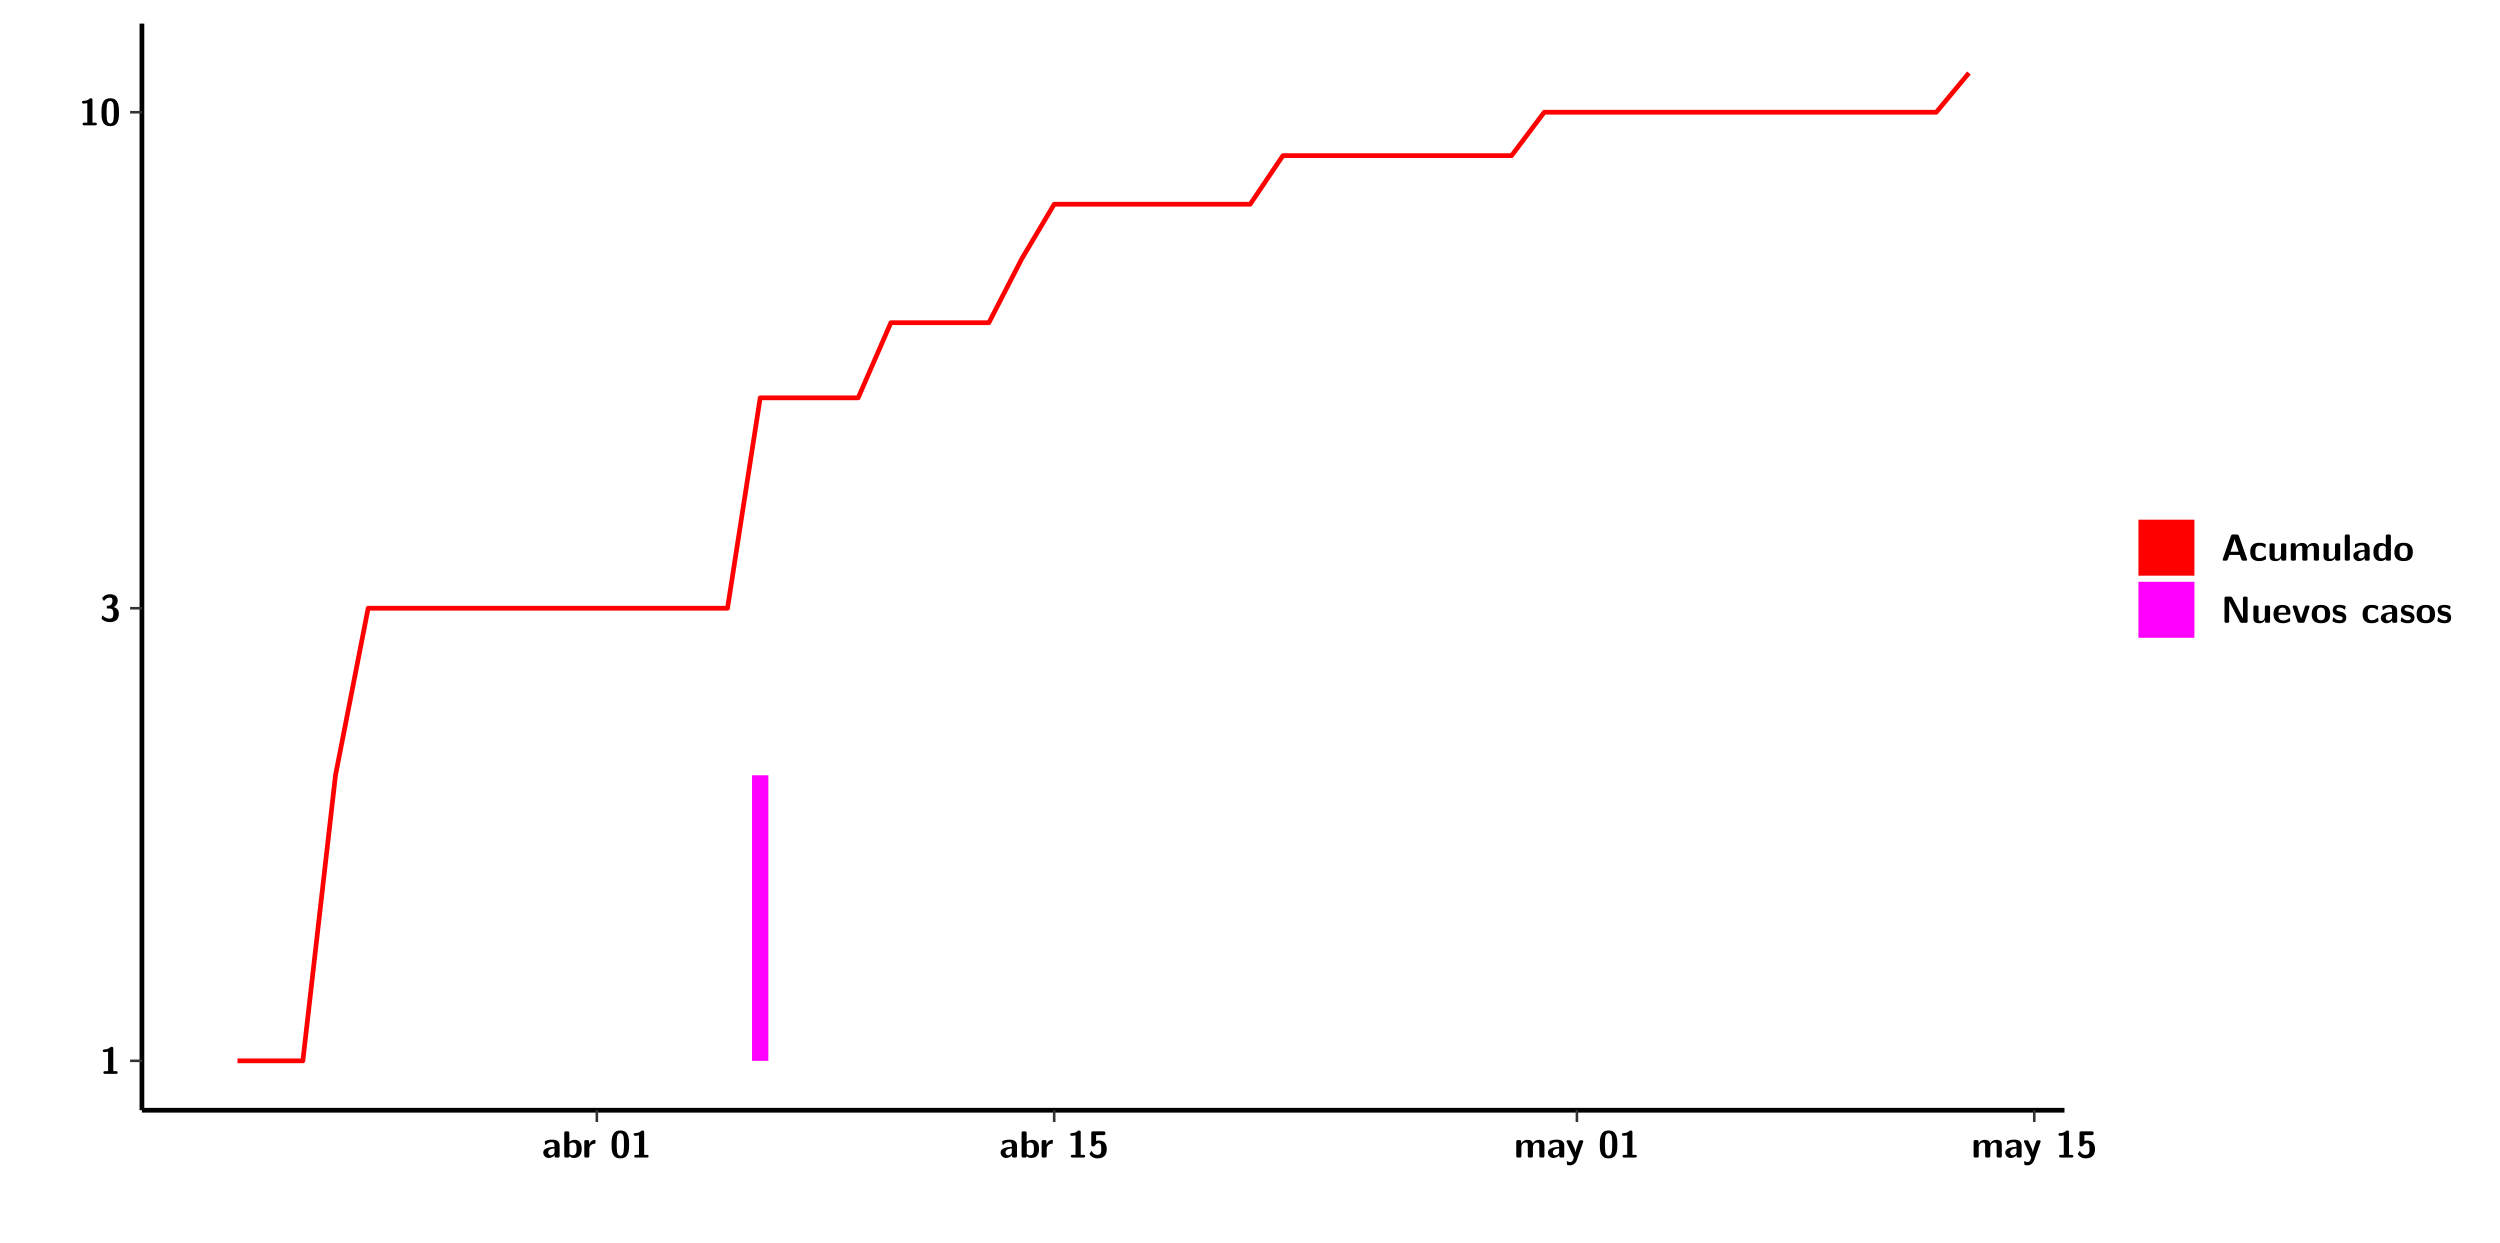
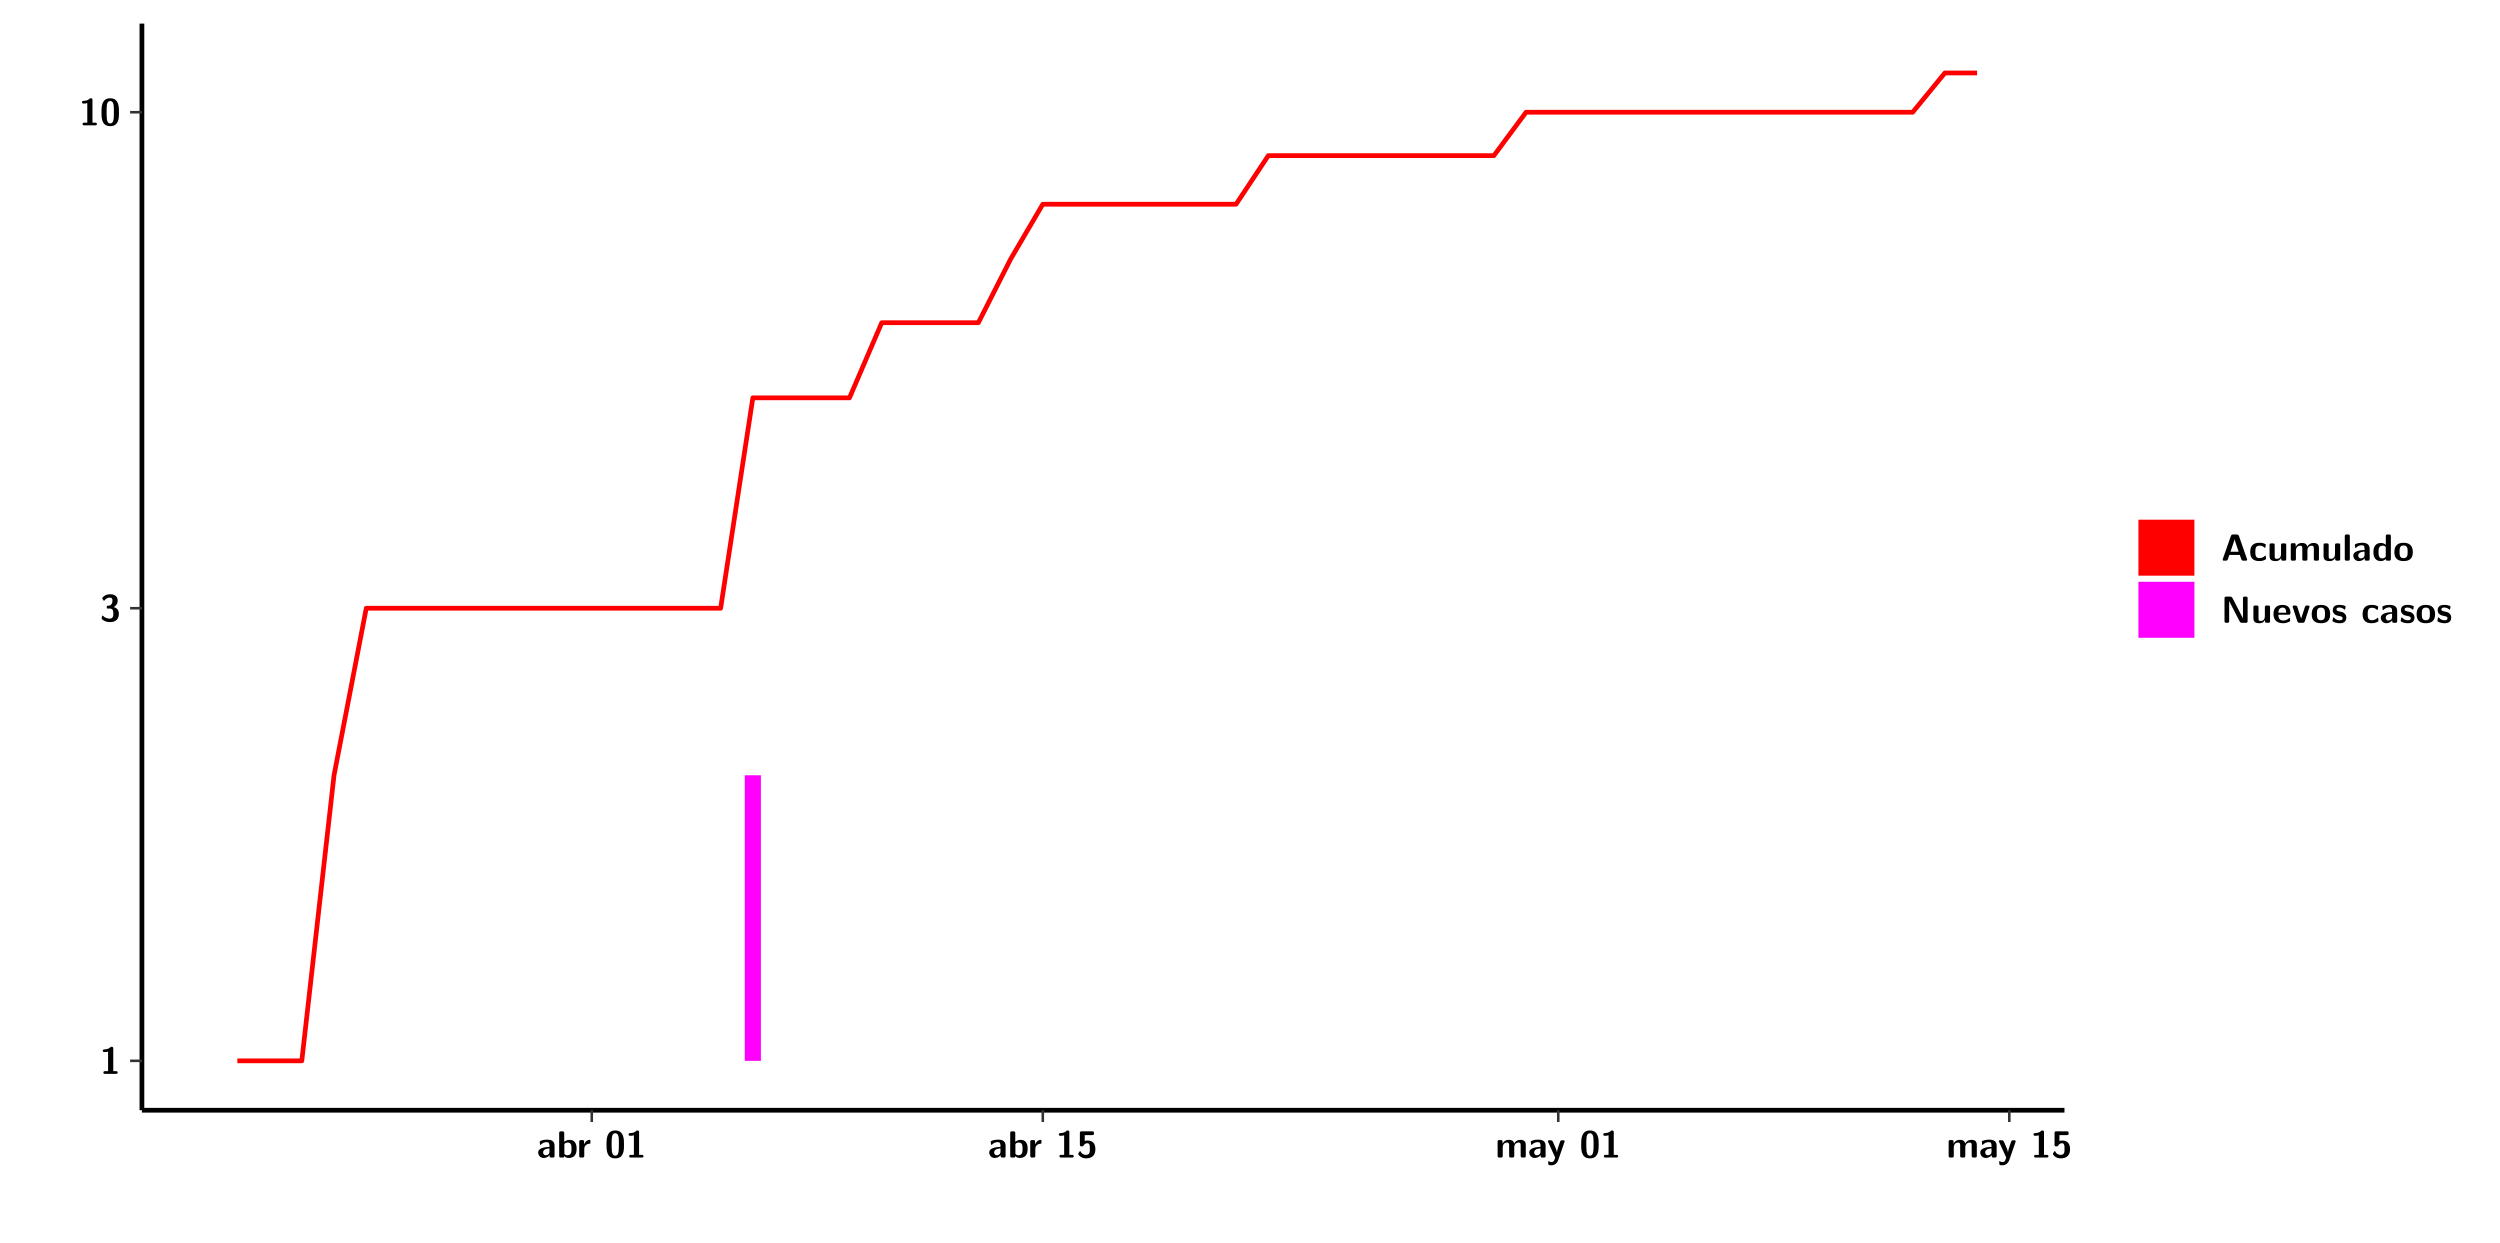
<svg xmlns="http://www.w3.org/2000/svg" xmlns:xlink="http://www.w3.org/1999/xlink" width="579.653pt" height="288pt" viewBox="0 0 579.653 288" version="1.1">
  <defs>
    <g>
      <symbol overflow="visible" id="glyph0-0">
        <path style="stroke:none;" d="" />
      </symbol>
      <symbol overflow="visible" id="glyph0-1">
        <path style="stroke:none;" d="M 3.109 -5.859 C 3.109 -6.016 3.109 -6.281 2.719 -6.281 C 2.547 -6.281 2.516 -6.266 2.406 -6.156 C 2.25 -6.016 1.922 -5.688 1.047 -5.672 C 0.891 -5.672 0.672 -5.609 0.672 -5.359 C 0.672 -5.047 0.969 -5.047 1.094 -5.047 C 1.344 -5.047 1.656 -5.078 1.906 -5.156 L 1.906 -0.625 L 1.234 -0.625 C 1.109 -0.625 0.812 -0.625 0.812 -0.312 C 0.812 0 1.109 0 1.234 0 L 3.719 0 C 3.828 0 4.141 0 4.141 -0.312 C 4.141 -0.625 3.828 -0.625 3.719 -0.625 L 3.109 -0.625 Z M 3.109 -5.859 " />
      </symbol>
      <symbol overflow="visible" id="glyph0-2">
        <path style="stroke:none;" d="M 0.844 -4.859 C 0.906 -4.766 0.953 -4.766 0.969 -4.766 C 1.031 -4.766 1.047 -4.797 1.094 -4.859 C 1.547 -5.5 2.172 -5.5 2.281 -5.5 C 2.844 -5.5 2.922 -5.203 2.922 -4.781 C 2.922 -4.656 2.922 -4.234 2.641 -3.906 C 2.438 -3.656 2.219 -3.641 1.953 -3.625 C 1.859 -3.609 1.688 -3.609 1.672 -3.578 C 1.609 -3.562 1.609 -3.5 1.609 -3.359 L 1.609 -3.203 C 1.609 -2.984 1.609 -2.969 1.844 -2.969 L 2.219 -2.969 C 3.031 -2.969 3.125 -2.469 3.125 -1.797 C 3.125 -1.203 3.062 -0.625 2.266 -0.625 C 1.984 -0.625 1.328 -0.688 0.75 -1.25 C 0.672 -1.328 0.656 -1.328 0.625 -1.328 C 0.531 -1.328 0.516 -1.25 0.516 -1.234 C 0.516 -1.234 0.406 -0.672 0.406 -0.625 C 0.406 -0.516 1.156 0.188 2.312 0.188 C 3.812 0.188 4.406 -0.609 4.406 -1.781 C 4.406 -2.562 3.984 -3.109 3.203 -3.297 C 3.906 -3.688 4.141 -4.266 4.141 -4.766 C 4.141 -6.156 2.891 -6.281 2.328 -6.281 C 1.125 -6.281 0.531 -5.422 0.531 -5.344 C 0.531 -5.297 0.594 -5.219 0.594 -5.219 Z M 0.844 -4.859 " />
      </symbol>
      <symbol overflow="visible" id="glyph0-3">
        <path style="stroke:none;" d="M 4.438 -3 C 4.438 -4.203 4.438 -6.281 2.406 -6.281 C 0.375 -6.281 0.375 -4.219 0.375 -3 C 0.375 -1.812 0.375 0.188 2.406 0.188 C 4.438 0.188 4.438 -1.781 4.438 -3 Z M 2.406 -0.438 C 1.75 -0.438 1.656 -1.25 1.625 -1.484 C 1.562 -1.953 1.562 -2.766 1.562 -3.125 C 1.562 -3.641 1.562 -4.203 1.625 -4.641 C 1.641 -4.875 1.734 -5.641 2.406 -5.641 C 3.047 -5.641 3.156 -4.906 3.188 -4.734 C 3.25 -4.281 3.25 -3.594 3.25 -3.125 C 3.25 -2.625 3.25 -1.953 3.188 -1.469 C 3.156 -1.234 3.062 -0.438 2.406 -0.438 Z M 2.406 -0.438 " />
      </symbol>
      <symbol overflow="visible" id="glyph0-4">
        <path style="stroke:none;" d="M 4.062 -2.766 C 4.062 -4.156 2.734 -4.156 2.297 -4.156 C 1.891 -4.156 1.453 -4.125 0.859 -3.891 C 0.672 -3.797 0.625 -3.781 0.625 -3.688 C 0.625 -3.625 0.688 -3.109 0.688 -3.047 C 0.703 -2.984 0.75 -2.938 0.812 -2.938 C 0.844 -2.938 0.875 -2.969 0.906 -3 C 1.281 -3.391 1.719 -3.578 2.266 -3.578 C 2.734 -3.578 2.875 -3.297 2.875 -2.781 L 2.875 -2.469 C 2.562 -2.469 0.266 -2.453 0.266 -1.172 C 0.266 -0.547 0.766 0.094 1.531 0.094 C 1.828 0.094 2.484 0.016 2.906 -0.594 L 2.906 -0.422 C 2.906 -0.141 2.969 0 3.328 0 L 3.641 0 C 3.984 0 4.062 -0.109 4.062 -0.422 Z M 2.875 -1.344 C 2.875 -0.531 2.047 -0.531 2.016 -0.531 C 1.641 -0.531 1.406 -0.844 1.406 -1.188 C 1.406 -2.047 2.625 -2.109 2.875 -2.109 Z M 2.875 -1.344 " />
      </symbol>
      <symbol overflow="visible" id="glyph0-5">
        <path style="stroke:none;" d="M 1.703 -5.656 C 1.703 -5.938 1.641 -6.078 1.281 -6.078 L 0.953 -6.078 C 0.641 -6.078 0.531 -5.984 0.531 -5.656 L 0.531 -0.422 C 0.531 -0.109 0.625 0 0.953 0 L 1.312 0 C 1.453 0 1.719 0 1.734 -0.344 C 2.125 0.094 2.578 0.094 2.719 0.094 C 4.578 0.094 4.578 -1.594 4.578 -2.031 C 4.578 -2.453 4.578 -4.109 2.938 -4.109 C 2.219 -4.109 1.781 -3.703 1.703 -3.625 Z M 1.734 -3.172 C 1.844 -3.281 2.109 -3.484 2.5 -3.484 C 3.391 -3.484 3.391 -2.672 3.391 -2.016 C 3.391 -1.375 3.391 -0.531 2.406 -0.531 C 2.047 -0.531 1.828 -0.75 1.734 -0.875 Z M 1.734 -3.172 " />
      </symbol>
      <symbol overflow="visible" id="glyph0-6">
        <path style="stroke:none;" d="M 1.703 -2.016 C 1.703 -2.844 2.391 -3.188 2.938 -3.219 C 3.109 -3.234 3.125 -3.234 3.125 -3.469 L 3.125 -3.875 C 3.125 -4.047 3.125 -4.109 2.969 -4.109 C 2.719 -4.109 2.078 -4.031 1.672 -3.078 L 1.656 -3.078 L 1.656 -3.641 C 1.656 -3.922 1.594 -4.062 1.234 -4.062 L 0.953 -4.062 C 0.641 -4.062 0.531 -3.969 0.531 -3.641 L 0.531 -0.422 C 0.531 -0.109 0.625 0 0.953 0 L 1.281 0 C 1.609 0 1.703 -0.109 1.703 -0.422 Z M 1.703 -2.016 " />
      </symbol>
      <symbol overflow="visible" id="glyph0-7">
        <path style="stroke:none;" d="M 1.859 -5.203 L 3.578 -5.203 C 4 -5.203 4 -5.406 4 -5.641 C 4 -5.875 4 -6.078 3.578 -6.078 L 1.141 -6.078 C 0.875 -6.078 0.734 -6.031 0.734 -5.688 L 0.734 -3 C 0.734 -2.609 0.922 -2.594 1.172 -2.594 C 1.391 -2.594 1.469 -2.594 1.594 -2.812 C 1.812 -3.141 2.109 -3.328 2.469 -3.328 C 3.047 -3.328 3.047 -2.656 3.047 -1.969 C 3.047 -1.297 3.047 -0.625 2.125 -0.625 C 1.844 -0.625 1.25 -0.703 0.906 -1.406 C 0.875 -1.453 0.844 -1.5 0.781 -1.5 C 0.719 -1.5 0.703 -1.469 0.656 -1.391 C 0.531 -1.188 0.328 -0.891 0.328 -0.828 C 0.328 -0.75 0.891 0.188 2.141 0.188 C 3.562 0.188 4.328 -0.516 4.328 -1.938 C 4.328 -3.094 3.844 -3.953 2.5 -3.953 C 2.281 -3.953 2.078 -3.922 1.859 -3.844 Z M 1.859 -5.203 " />
      </symbol>
      <symbol overflow="visible" id="glyph0-8">
        <path style="stroke:none;" d="M 7.062 -2.844 C 7.062 -3.75 6.672 -4.109 5.781 -4.109 C 5.156 -4.109 4.688 -3.828 4.359 -3.25 C 4.219 -4.078 3.484 -4.109 3.109 -4.109 C 2.938 -4.109 2.578 -4.109 2.188 -3.828 C 1.906 -3.625 1.734 -3.344 1.672 -3.203 L 1.672 -3.641 C 1.672 -3.922 1.609 -4.062 1.25 -4.062 L 0.953 -4.062 C 0.625 -4.062 0.531 -3.969 0.531 -3.641 L 0.531 -0.422 C 0.531 -0.109 0.625 0 0.953 0 L 1.297 0 C 1.625 0 1.719 -0.109 1.719 -0.422 L 1.719 -2.359 C 1.719 -3.141 2.25 -3.484 2.688 -3.484 C 3.109 -3.484 3.203 -3.297 3.203 -2.828 L 3.203 -0.422 C 3.203 -0.109 3.297 0 3.625 0 L 3.969 0 C 4.297 0 4.391 -0.109 4.391 -0.422 L 4.391 -2.359 C 4.391 -3.141 4.922 -3.484 5.359 -3.484 C 5.781 -3.484 5.875 -3.297 5.875 -2.828 L 5.875 -0.422 C 5.875 -0.109 5.969 0 6.297 0 L 6.641 0 C 6.984 0 7.062 -0.109 7.062 -0.422 Z M 7.062 -2.844 " />
      </symbol>
      <symbol overflow="visible" id="glyph0-9">
        <path style="stroke:none;" d="M 4.109 -3.609 C 4.141 -3.719 4.141 -3.734 4.141 -3.781 C 4.141 -4.016 3.906 -4.016 3.797 -4.016 L 3.609 -4.016 C 3.469 -4.016 3.266 -4.016 3.141 -3.812 C 3.109 -3.766 2.406 -1.828 2.359 -1.25 L 2.344 -1.25 C 2.312 -1.672 1.953 -2.484 1.562 -3.328 C 1.328 -3.891 1.266 -4.016 0.828 -4.016 L 0.594 -4.016 C 0.469 -4.016 0.25 -4.016 0.25 -3.781 C 0.25 -3.75 0.281 -3.688 0.297 -3.641 L 1.953 0 C 1.891 0.188 1.859 0.281 1.828 0.375 C 1.734 0.656 1.578 1.047 1.109 1.047 C 0.812 1.047 0.609 0.922 0.516 0.875 C 0.469 0.844 0.453 0.828 0.422 0.828 C 0.391 0.828 0.312 0.859 0.312 0.969 C 0.312 1.031 0.375 1.641 0.391 1.672 C 0.469 1.781 0.953 1.797 1.094 1.797 C 2.172 1.797 2.609 0.766 2.672 0.547 Z M 4.109 -3.609 " />
      </symbol>
      <symbol overflow="visible" id="glyph0-10">
        <path style="stroke:none;" d="M 4.156 -5.703 C 4.031 -6.078 3.766 -6.078 3.594 -6.078 L 2.828 -6.078 C 2.641 -6.078 2.391 -6.078 2.266 -5.703 L 0.406 -0.406 C 0.375 -0.297 0.375 -0.281 0.375 -0.234 C 0.375 0 0.594 0 0.703 0 L 1.031 0 C 1.188 0 1.453 0 1.578 -0.344 L 1.922 -1.328 L 4.344 -1.328 L 4.641 -0.484 C 4.75 -0.172 4.812 0 5.234 0 L 5.703 0 C 5.828 0 6.047 0 6.047 -0.234 C 6.047 -0.281 6.047 -0.297 6 -0.406 Z M 2.812 -3.938 C 2.938 -4.328 3.062 -4.656 3.125 -4.969 L 3.141 -4.969 C 3.188 -4.766 3.188 -4.75 3.25 -4.547 L 4.078 -2.078 L 2.188 -2.078 Z M 2.812 -3.938 " />
      </symbol>
      <symbol overflow="visible" id="glyph0-11">
        <path style="stroke:none;" d="M 4 -0.438 C 4 -0.531 3.969 -0.938 3.953 -1.047 C 3.953 -1.078 3.938 -1.172 3.844 -1.172 C 3.812 -1.172 3.797 -1.172 3.703 -1.078 C 3.562 -0.953 3.141 -0.594 2.422 -0.594 C 1.516 -0.594 1.516 -1.469 1.516 -2.031 C 1.516 -2.75 1.562 -3.484 2.453 -3.484 C 3.031 -3.484 3.266 -3.344 3.578 -3.078 C 3.688 -2.984 3.703 -2.984 3.734 -2.984 C 3.828 -2.984 3.844 -3.062 3.844 -3.094 C 3.859 -3.172 3.953 -3.656 3.953 -3.703 C 3.953 -3.781 3.891 -3.812 3.75 -3.891 C 3.328 -4.078 3.062 -4.156 2.453 -4.156 C 1.141 -4.156 0.328 -3.547 0.328 -2.016 C 0.328 -0.562 1.078 0.094 2.406 0.094 C 2.641 0.094 3.172 0.094 3.75 -0.203 C 4 -0.344 4 -0.344 4 -0.438 Z M 4 -0.438 " />
      </symbol>
      <symbol overflow="visible" id="glyph0-12">
        <path style="stroke:none;" d="M 4.391 -3.594 C 4.391 -3.875 4.328 -4.016 3.969 -4.016 L 3.609 -4.016 C 3.281 -4.016 3.188 -3.906 3.188 -3.594 L 3.188 -1.516 C 3.188 -0.938 2.891 -0.438 2.266 -0.438 C 1.766 -0.438 1.719 -0.562 1.719 -1.031 L 1.719 -3.594 C 1.719 -3.875 1.656 -4.016 1.297 -4.016 L 0.953 -4.016 C 0.625 -4.016 0.531 -3.922 0.531 -3.594 L 0.531 -1.109 C 0.531 -0.172 1.031 0.094 1.953 0.094 C 2.188 0.094 2.812 0.094 3.219 -0.656 L 3.219 -0.422 C 3.219 -0.141 3.281 0 3.641 0 L 3.969 0 C 4.297 0 4.391 -0.109 4.391 -0.422 Z M 4.391 -3.594 " />
      </symbol>
      <symbol overflow="visible" id="glyph0-13">
        <path style="stroke:none;" d="M 1.703 -5.656 C 1.703 -5.938 1.641 -6.078 1.281 -6.078 L 0.953 -6.078 C 0.641 -6.078 0.531 -5.984 0.531 -5.656 L 0.531 -0.422 C 0.531 -0.109 0.625 0 0.953 0 L 1.281 0 C 1.609 0 1.703 -0.109 1.703 -0.422 Z M 1.703 -5.656 " />
      </symbol>
      <symbol overflow="visible" id="glyph0-14">
        <path style="stroke:none;" d="M 4.375 -5.656 C 4.375 -5.938 4.312 -6.078 3.953 -6.078 L 3.625 -6.078 C 3.297 -6.078 3.203 -5.969 3.203 -5.656 L 3.203 -3.672 C 2.812 -4.047 2.375 -4.109 2.109 -4.109 C 0.328 -4.109 0.328 -2.422 0.328 -2 C 0.328 -1.594 0.328 0.094 2.062 0.094 C 2.422 0.094 2.812 -0.016 3.188 -0.406 C 3.188 -0.094 3.297 0 3.609 0 L 3.953 0 C 4.281 0 4.375 -0.109 4.375 -0.422 Z M 3.188 -1.094 C 3.188 -0.953 3.188 -0.875 2.922 -0.688 C 2.703 -0.547 2.5 -0.531 2.406 -0.531 C 1.516 -0.531 1.516 -1.344 1.516 -2 C 1.516 -2.656 1.516 -3.484 2.5 -3.484 C 2.75 -3.484 2.984 -3.391 3.188 -3.203 Z M 3.188 -1.094 " />
      </symbol>
      <symbol overflow="visible" id="glyph0-15">
        <path style="stroke:none;" d="M 4.547 -1.969 C 4.547 -3.406 3.844 -4.156 2.406 -4.156 C 0.953 -4.156 0.266 -3.391 0.266 -1.969 C 0.266 -0.547 1.031 0.094 2.406 0.094 C 3.781 0.094 4.547 -0.531 4.547 -1.969 Z M 2.406 -0.594 C 1.469 -0.594 1.469 -1.375 1.469 -2.078 C 1.469 -2.75 1.469 -3.531 2.406 -3.531 C 3.344 -3.531 3.344 -2.766 3.344 -2.078 C 3.344 -1.391 3.344 -0.594 2.406 -0.594 Z M 2.406 -0.594 " />
      </symbol>
      <symbol overflow="visible" id="glyph0-16">
        <path style="stroke:none;" d="M 2.656 -5.734 C 2.469 -6.078 2.203 -6.078 2.031 -6.078 L 1.219 -6.078 C 0.906 -6.078 0.797 -5.984 0.797 -5.656 L 0.797 -0.422 C 0.797 -0.109 0.891 0 1.219 0 L 1.453 0 C 1.781 0 1.875 -0.109 1.875 -0.422 L 1.875 -5.016 L 1.891 -5.016 L 4.297 -0.344 C 4.484 0 4.75 0 4.922 0 L 5.734 0 C 6.062 0 6.156 -0.109 6.156 -0.422 L 6.156 -5.656 C 6.156 -5.938 6.094 -6.078 5.734 -6.078 L 5.5 -6.078 C 5.156 -6.078 5.078 -5.969 5.078 -5.656 L 5.078 -1.062 L 5.062 -1.062 Z M 2.656 -5.734 " />
      </symbol>
      <symbol overflow="visible" id="glyph0-17">
        <path style="stroke:none;" d="M 3.781 -1.875 C 3.984 -1.875 4.203 -1.891 4.203 -2.281 C 4.203 -3.406 3.672 -4.156 2.359 -4.156 C 0.969 -4.156 0.266 -3.375 0.266 -2.047 C 0.266 -0.609 1.109 0.094 2.484 0.094 C 2.812 0.094 3.312 0.047 3.891 -0.234 C 4.078 -0.328 4.141 -0.359 4.141 -0.469 C 4.141 -0.531 4.125 -0.781 4.109 -0.844 C 4.078 -1.125 4.062 -1.125 3.984 -1.125 C 3.953 -1.125 3.938 -1.125 3.844 -1.047 C 3.328 -0.594 2.797 -0.531 2.516 -0.531 C 1.531 -0.531 1.422 -1.312 1.391 -1.875 Z M 1.406 -2.344 C 1.422 -2.875 1.609 -3.531 2.359 -3.531 C 3.062 -3.531 3.203 -3.031 3.219 -2.344 Z M 1.406 -2.344 " />
      </symbol>
      <symbol overflow="visible" id="glyph0-18">
        <path style="stroke:none;" d="M 4.109 -3.609 C 4.141 -3.719 4.141 -3.75 4.141 -3.766 C 4.141 -4.016 3.922 -4.016 3.797 -4.016 L 3.609 -4.016 C 3.25 -4.016 3.141 -3.891 3.062 -3.641 L 2.203 -0.984 L 1.328 -3.641 C 1.266 -3.828 1.203 -4.016 0.781 -4.016 L 0.578 -4.016 C 0.453 -4.016 0.234 -4.016 0.234 -3.766 C 0.234 -3.75 0.234 -3.719 0.266 -3.609 L 1.312 -0.375 C 1.438 0 1.703 0 1.859 0 L 2.5 0 C 2.672 0 2.938 0 3.062 -0.375 Z M 4.109 -3.609 " />
      </symbol>
      <symbol overflow="visible" id="glyph0-19">
        <path style="stroke:none;" d="M 3.469 -1.234 C 3.469 -1.734 3.203 -2.031 3.047 -2.172 C 2.703 -2.484 2.391 -2.547 2.031 -2.609 C 1.547 -2.703 1.188 -2.766 1.188 -3.109 C 1.188 -3.469 1.484 -3.547 1.828 -3.547 C 2.406 -3.547 2.719 -3.328 2.953 -3.125 C 3.047 -3.047 3.062 -3.047 3.094 -3.047 C 3.188 -3.047 3.203 -3.125 3.203 -3.156 C 3.219 -3.219 3.312 -3.719 3.312 -3.766 C 3.312 -3.906 2.844 -4.031 2.75 -4.062 C 2.406 -4.156 2.125 -4.156 1.891 -4.156 C 1.5 -4.156 0.328 -4.156 0.328 -2.906 C 0.328 -2.484 0.516 -2.219 0.75 -2 C 1.062 -1.734 1.406 -1.672 1.906 -1.562 C 2.156 -1.531 2.609 -1.453 2.609 -1.062 C 2.609 -0.656 2.266 -0.594 1.922 -0.594 C 1.531 -0.594 1.047 -0.703 0.625 -1.188 C 0.594 -1.234 0.562 -1.266 0.516 -1.266 C 0.422 -1.266 0.406 -1.188 0.391 -1.125 C 0.375 -1.016 0.266 -0.516 0.266 -0.422 C 0.266 -0.266 0.922 -0.062 0.922 -0.047 C 1.406 0.094 1.766 0.094 1.922 0.094 C 2.359 0.094 3.469 0.062 3.469 -1.234 Z M 3.469 -1.234 " />
      </symbol>
    </g>
    <clipPath id="clip1">
      <path d="M 0 0 L 576.008 0 L 576.008 288 L 0 288 Z M 0 0 " />
    </clipPath>
    <clipPath id="clip2">
      <path d="M 32.906 5.477 L 478.672 5.477 L 478.672 257.414 L 32.906 257.414 Z M 32.906 5.477 " />
    </clipPath>
  </defs>
  <g id="surface1">
    <g clip-path="url(#clip1)" clip-rule="nonzero">
      <path style="fill-rule:nonzero;fill:rgb(100%,100%,100%);fill-opacity:1;stroke-width:0.598;stroke-linecap:round;stroke-linejoin:round;stroke:rgb(100%,100%,100%);stroke-opacity:1;stroke-miterlimit:10;" d="M 0 0 L 0 288.004 L 576.008 288.004 L 576.008 0 Z M 0 0 " transform="matrix(1,0,0,-1,0,288)" />
    </g>
    <g clip-path="url(#clip2)" clip-rule="nonzero">
      <path style=" stroke:none;fill-rule:nonzero;fill:rgb(100%,100%,100%);fill-opacity:1;" d="M 32.906 257.414 L 32.906 5.477 L 478.672 5.477 L 478.672 257.414 Z M 32.906 257.414 " />
    </g>
-     <path style=" stroke:none;fill-rule:nonzero;fill:rgb(100%,0%,100%);fill-opacity:1;" d="M 174.367 245.969 L 174.367 179.754 L 178.152 179.754 L 178.152 245.969 Z M 174.367 245.969 " />
-     <path style="fill:none;stroke-width:1.096;stroke-linecap:butt;stroke-linejoin:round;stroke:rgb(100%,0%,0%);stroke-opacity:1;stroke-miterlimit:10;" d="M 55.062 42.031 L 70.219 42.031 L 77.789 108.246 L 85.359 146.973 L 168.68 146.973 L 176.262 195.758 L 198.977 195.758 L 206.559 213.172 L 229.281 213.172 L 236.855 227.898 L 244.426 240.652 L 289.875 240.652 L 297.449 251.91 L 350.469 251.91 L 358.043 261.973 L 448.941 261.973 L 456.516 271.078 " transform="matrix(1,0,0,-1,0,288)" />
+     <path style=" stroke:none;fill-rule:nonzero;fill:rgb(100%,0%,100%);fill-opacity:1;" d="M 172.684 245.969 L 172.684 179.754 L 176.422 179.754 L 176.422 245.969 Z M 172.684 245.969 " />
+     <path style="fill:none;stroke-width:1.096;stroke-linecap:butt;stroke-linejoin:round;stroke:rgb(100%,0%,0%);stroke-opacity:1;stroke-miterlimit:10;" d="M 55.035 42.031 L 69.977 42.031 L 77.449 108.246 L 84.922 146.973 L 167.086 146.973 L 174.559 195.758 L 196.965 195.758 L 204.438 213.172 L 226.844 213.172 L 234.312 227.898 L 241.785 240.652 L 286.598 240.652 L 294.07 251.91 L 346.367 251.91 L 353.828 261.973 L 443.473 261.973 L 450.934 271.078 L 458.406 271.078 " transform="matrix(1,0,0,-1,0,288)" />
    <path style="fill:none;stroke-width:1.096;stroke-linecap:butt;stroke-linejoin:round;stroke:rgb(0%,0%,0%);stroke-opacity:1;stroke-miterlimit:10;" d="M 32.906 30.586 L 32.906 282.523 " transform="matrix(1,0,0,-1,0,288)" />
    <g style="fill:rgb(0%,0%,0%);fill-opacity:1;">
      <use xlink:href="#glyph0-1" x="23.153" y="248.986" />
    </g>
    <g style="fill:rgb(0%,0%,0%);fill-opacity:1;">
      <use xlink:href="#glyph0-2" x="23.153" y="144.06" />
    </g>
    <g style="fill:rgb(0%,0%,0%);fill-opacity:1;">
      <use xlink:href="#glyph0-1" x="18.331" y="29.061" />
      <use xlink:href="#glyph0-3" x="23.153" y="29.061" />
    </g>
    <path style="fill:none;stroke-width:0.598;stroke-linecap:butt;stroke-linejoin:round;stroke:rgb(20%,20%,20%);stroke-opacity:1;stroke-miterlimit:10;" d="M 30.168 42.031 L 32.906 42.031 " transform="matrix(1,0,0,-1,0,288)" />
    <path style="fill:none;stroke-width:0.598;stroke-linecap:butt;stroke-linejoin:round;stroke:rgb(20%,20%,20%);stroke-opacity:1;stroke-miterlimit:10;" d="M 30.168 146.973 L 32.906 146.973 " transform="matrix(1,0,0,-1,0,288)" />
    <path style="fill:none;stroke-width:0.598;stroke-linecap:butt;stroke-linejoin:round;stroke:rgb(20%,20%,20%);stroke-opacity:1;stroke-miterlimit:10;" d="M 30.168 261.973 L 32.906 261.973 " transform="matrix(1,0,0,-1,0,288)" />
    <path style="fill:none;stroke-width:1.096;stroke-linecap:butt;stroke-linejoin:round;stroke:rgb(0%,0%,0%);stroke-opacity:1;stroke-miterlimit:10;" d="M 32.906 30.586 L 478.672 30.586 " transform="matrix(1,0,0,-1,0,288)" />
-     <path style="fill:none;stroke-width:0.598;stroke-linecap:butt;stroke-linejoin:round;stroke:rgb(20%,20%,20%);stroke-opacity:1;stroke-miterlimit:10;" d="M 138.383 27.848 L 138.383 30.586 " transform="matrix(1,0,0,-1,0,288)" />
-     <path style="fill:none;stroke-width:0.598;stroke-linecap:butt;stroke-linejoin:round;stroke:rgb(20%,20%,20%);stroke-opacity:1;stroke-miterlimit:10;" d="M 244.426 27.848 L 244.426 30.586 " transform="matrix(1,0,0,-1,0,288)" />
-     <path style="fill:none;stroke-width:0.598;stroke-linecap:butt;stroke-linejoin:round;stroke:rgb(20%,20%,20%);stroke-opacity:1;stroke-miterlimit:10;" d="M 365.625 27.848 L 365.625 30.586 " transform="matrix(1,0,0,-1,0,288)" />
-     <path style="fill:none;stroke-width:0.598;stroke-linecap:butt;stroke-linejoin:round;stroke:rgb(20%,20%,20%);stroke-opacity:1;stroke-miterlimit:10;" d="M 471.668 27.848 L 471.668 30.586 " transform="matrix(1,0,0,-1,0,288)" />
+     <path style="fill:none;stroke-width:0.598;stroke-linecap:butt;stroke-linejoin:round;stroke:rgb(20%,20%,20%);stroke-opacity:1;stroke-miterlimit:10;" d="M 137.207 27.848 L 137.207 30.586 " transform="matrix(1,0,0,-1,0,288)" />
+     <path style="fill:none;stroke-width:0.598;stroke-linecap:butt;stroke-linejoin:round;stroke:rgb(20%,20%,20%);stroke-opacity:1;stroke-miterlimit:10;" d="M 241.785 27.848 L 241.785 30.586 " transform="matrix(1,0,0,-1,0,288)" />
+     <path style="fill:none;stroke-width:0.598;stroke-linecap:butt;stroke-linejoin:round;stroke:rgb(20%,20%,20%);stroke-opacity:1;stroke-miterlimit:10;" d="M 361.301 27.848 L 361.301 30.586 " transform="matrix(1,0,0,-1,0,288)" />
+     <path style="fill:none;stroke-width:0.598;stroke-linecap:butt;stroke-linejoin:round;stroke:rgb(20%,20%,20%);stroke-opacity:1;stroke-miterlimit:10;" d="M 465.879 27.848 L 465.879 30.586 " transform="matrix(1,0,0,-1,0,288)" />
    <g style="fill:rgb(0%,0%,0%);fill-opacity:1;">
-       <use xlink:href="#glyph0-4" x="125.693" y="268.394" />
-       <use xlink:href="#glyph0-5" x="130.296" y="268.394" />
+       <use xlink:href="#glyph0-4" x="124.517" y="268.394" />
+       <use xlink:href="#glyph0-5" x="129.12" y="268.394" />
    </g>
    <g style="fill:rgb(0%,0%,0%);fill-opacity:1;">
-       <use xlink:href="#glyph0-6" x="134.943" y="268.394" />
+       <use xlink:href="#glyph0-6" x="133.767" y="268.394" />
    </g>
    <g style="fill:rgb(0%,0%,0%);fill-opacity:1;">
-       <use xlink:href="#glyph0-3" x="141.424" y="268.394" />
-       <use xlink:href="#glyph0-1" x="146.246" y="268.394" />
+       <use xlink:href="#glyph0-3" x="140.248" y="268.394" />
+       <use xlink:href="#glyph0-1" x="145.07" y="268.394" />
    </g>
    <g style="fill:rgb(0%,0%,0%);fill-opacity:1;">
-       <use xlink:href="#glyph0-4" x="231.735" y="268.394" />
-       <use xlink:href="#glyph0-5" x="236.338" y="268.394" />
+       <use xlink:href="#glyph0-4" x="229.095" y="268.394" />
+       <use xlink:href="#glyph0-5" x="233.698" y="268.394" />
    </g>
    <g style="fill:rgb(0%,0%,0%);fill-opacity:1;">
-       <use xlink:href="#glyph0-6" x="240.985" y="268.394" />
+       <use xlink:href="#glyph0-6" x="238.345" y="268.394" />
    </g>
    <g style="fill:rgb(0%,0%,0%);fill-opacity:1;">
-       <use xlink:href="#glyph0-1" x="247.466" y="268.394" />
-       <use xlink:href="#glyph0-7" x="252.288" y="268.394" />
+       <use xlink:href="#glyph0-1" x="244.826" y="268.394" />
+       <use xlink:href="#glyph0-7" x="249.648" y="268.394" />
    </g>
    <g style="fill:rgb(0%,0%,0%);fill-opacity:1;">
-       <use xlink:href="#glyph0-8" x="351.031" y="268.394" />
-       <use xlink:href="#glyph0-4" x="358.629" y="268.394" />
+       <use xlink:href="#glyph0-8" x="346.707" y="268.394" />
+       <use xlink:href="#glyph0-4" x="354.305" y="268.394" />
    </g>
    <g style="fill:rgb(0%,0%,0%);fill-opacity:1;">
-       <use xlink:href="#glyph0-9" x="362.96" y="268.394" />
+       <use xlink:href="#glyph0-9" x="358.636" y="268.394" />
    </g>
    <g style="fill:rgb(0%,0%,0%);fill-opacity:1;">
-       <use xlink:href="#glyph0-3" x="370.561" y="268.394" />
-       <use xlink:href="#glyph0-1" x="375.383" y="268.394" />
+       <use xlink:href="#glyph0-3" x="366.237" y="268.394" />
+       <use xlink:href="#glyph0-1" x="371.059" y="268.394" />
    </g>
    <g style="fill:rgb(0%,0%,0%);fill-opacity:1;">
-       <use xlink:href="#glyph0-8" x="457.074" y="268.394" />
-       <use xlink:href="#glyph0-4" x="464.672" y="268.394" />
+       <use xlink:href="#glyph0-8" x="451.285" y="268.394" />
+       <use xlink:href="#glyph0-4" x="458.883" y="268.394" />
    </g>
    <g style="fill:rgb(0%,0%,0%);fill-opacity:1;">
-       <use xlink:href="#glyph0-9" x="469.003" y="268.394" />
+       <use xlink:href="#glyph0-9" x="463.214" y="268.394" />
    </g>
    <g style="fill:rgb(0%,0%,0%);fill-opacity:1;">
-       <use xlink:href="#glyph0-1" x="476.604" y="268.394" />
-       <use xlink:href="#glyph0-7" x="481.426" y="268.394" />
+       <use xlink:href="#glyph0-1" x="470.815" y="268.394" />
+       <use xlink:href="#glyph0-7" x="475.637" y="268.394" />
    </g>
    <path style=" stroke:none;fill-rule:nonzero;fill:rgb(100%,100%,100%);fill-opacity:1;" d="M 489.629 154.062 L 489.629 108.828 L 570.527 108.828 L 570.527 154.062 Z M 489.629 154.062 " />
    <path style=" stroke:none;fill-rule:nonzero;fill:rgb(100%,0%,0%);fill-opacity:1;" d="M 495.816 133.477 L 495.816 120.496 L 508.797 120.496 L 508.797 133.477 Z M 495.816 133.477 " />
    <path style=" stroke:none;fill-rule:nonzero;fill:rgb(100%,0%,100%);fill-opacity:1;" d="M 495.816 147.875 L 495.816 134.891 L 508.797 134.891 L 508.797 147.875 Z M 495.816 147.875 " />
    <g style="fill:rgb(0%,0%,0%);fill-opacity:1;">
      <use xlink:href="#glyph0-10" x="514.979" y="130.002" />
      <use xlink:href="#glyph0-11" x="521.408" y="130.002" />
      <use xlink:href="#glyph0-12" x="525.694" y="130.002" />
      <use xlink:href="#glyph0-8" x="530.613" y="130.002" />
      <use xlink:href="#glyph0-12" x="538.212" y="130.002" />
      <use xlink:href="#glyph0-13" x="543.131" y="130.002" />
      <use xlink:href="#glyph0-4" x="545.372" y="130.002" />
      <use xlink:href="#glyph0-14" x="549.975" y="130.002" />
      <use xlink:href="#glyph0-15" x="554.894" y="130.002" />
    </g>
    <g style="fill:rgb(0%,0%,0%);fill-opacity:1;">
      <use xlink:href="#glyph0-16" x="514.979" y="144.408" />
      <use xlink:href="#glyph0-12" x="521.944" y="144.408" />
      <use xlink:href="#glyph0-17" x="526.864" y="144.408" />
      <use xlink:href="#glyph0-18" x="531.345" y="144.408" />
      <use xlink:href="#glyph0-15" x="535.728" y="144.408" />
      <use xlink:href="#glyph0-19" x="540.55" y="144.408" />
    </g>
    <g style="fill:rgb(0%,0%,0%);fill-opacity:1;">
      <use xlink:href="#glyph0-11" x="547.465" y="144.408" />
      <use xlink:href="#glyph0-4" x="551.751" y="144.408" />
      <use xlink:href="#glyph0-19" x="556.354" y="144.408" />
      <use xlink:href="#glyph0-15" x="560.051" y="144.408" />
      <use xlink:href="#glyph0-19" x="564.872" y="144.408" />
    </g>
  </g>
</svg>
